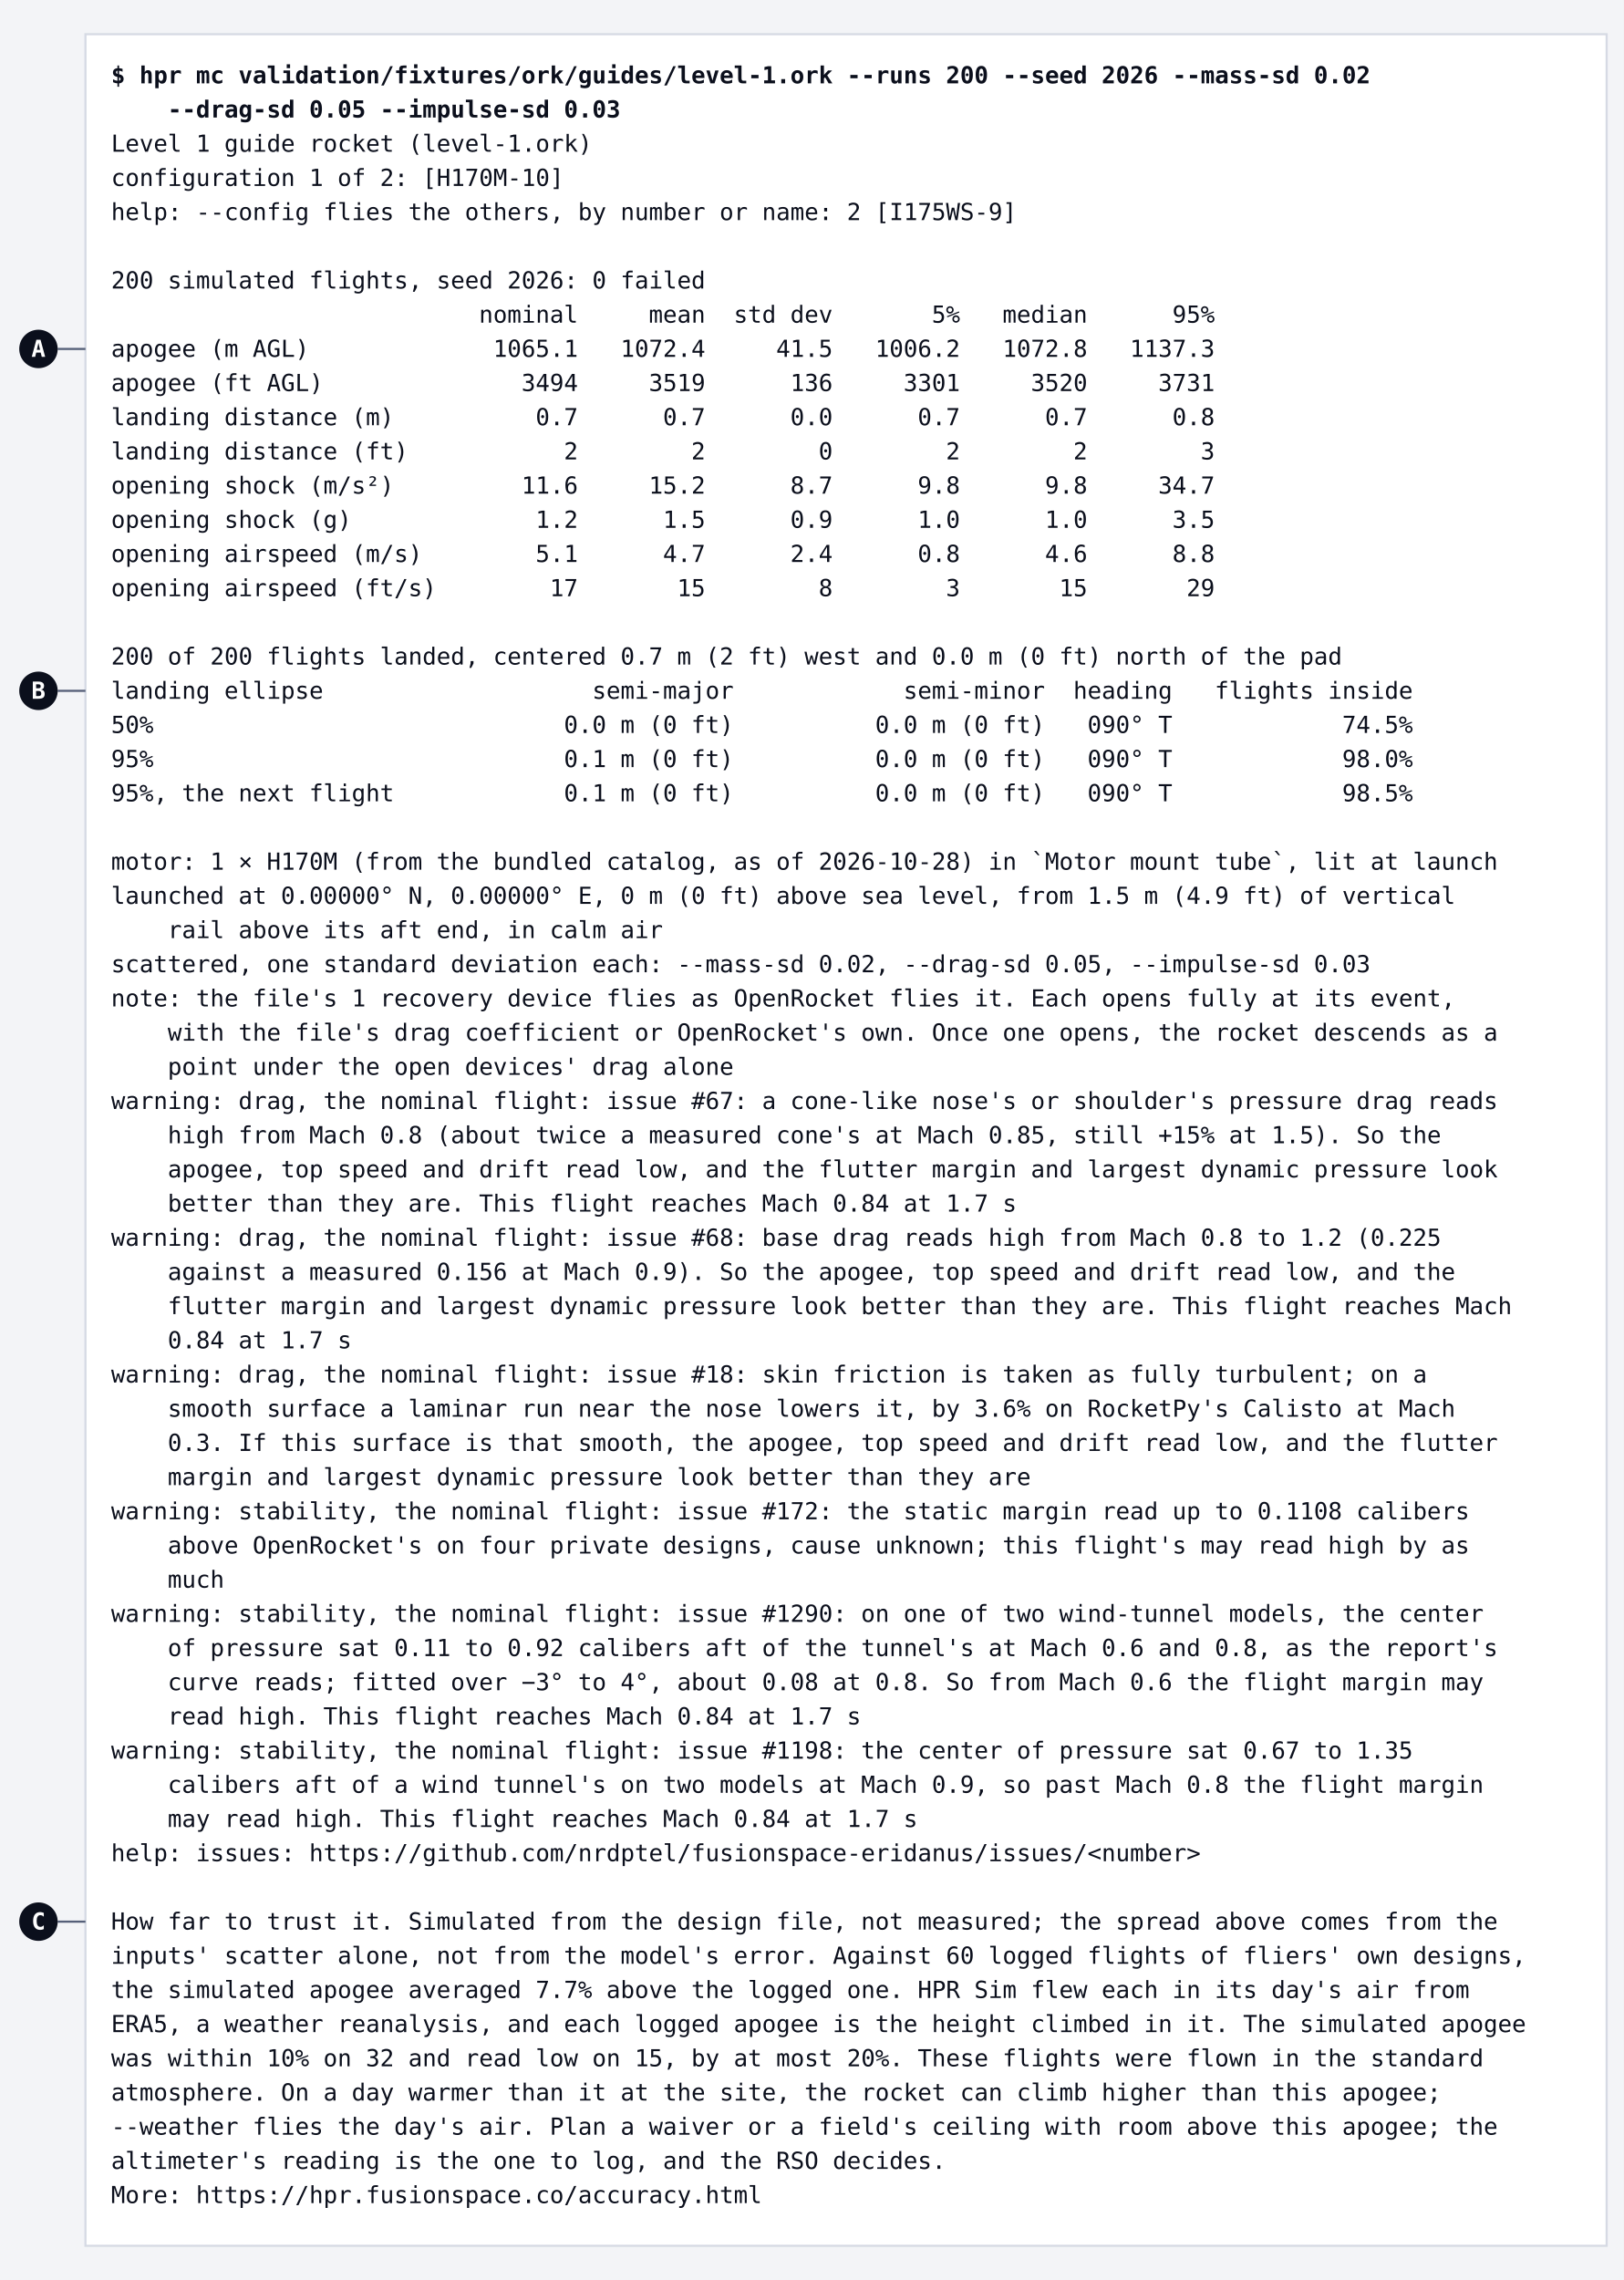
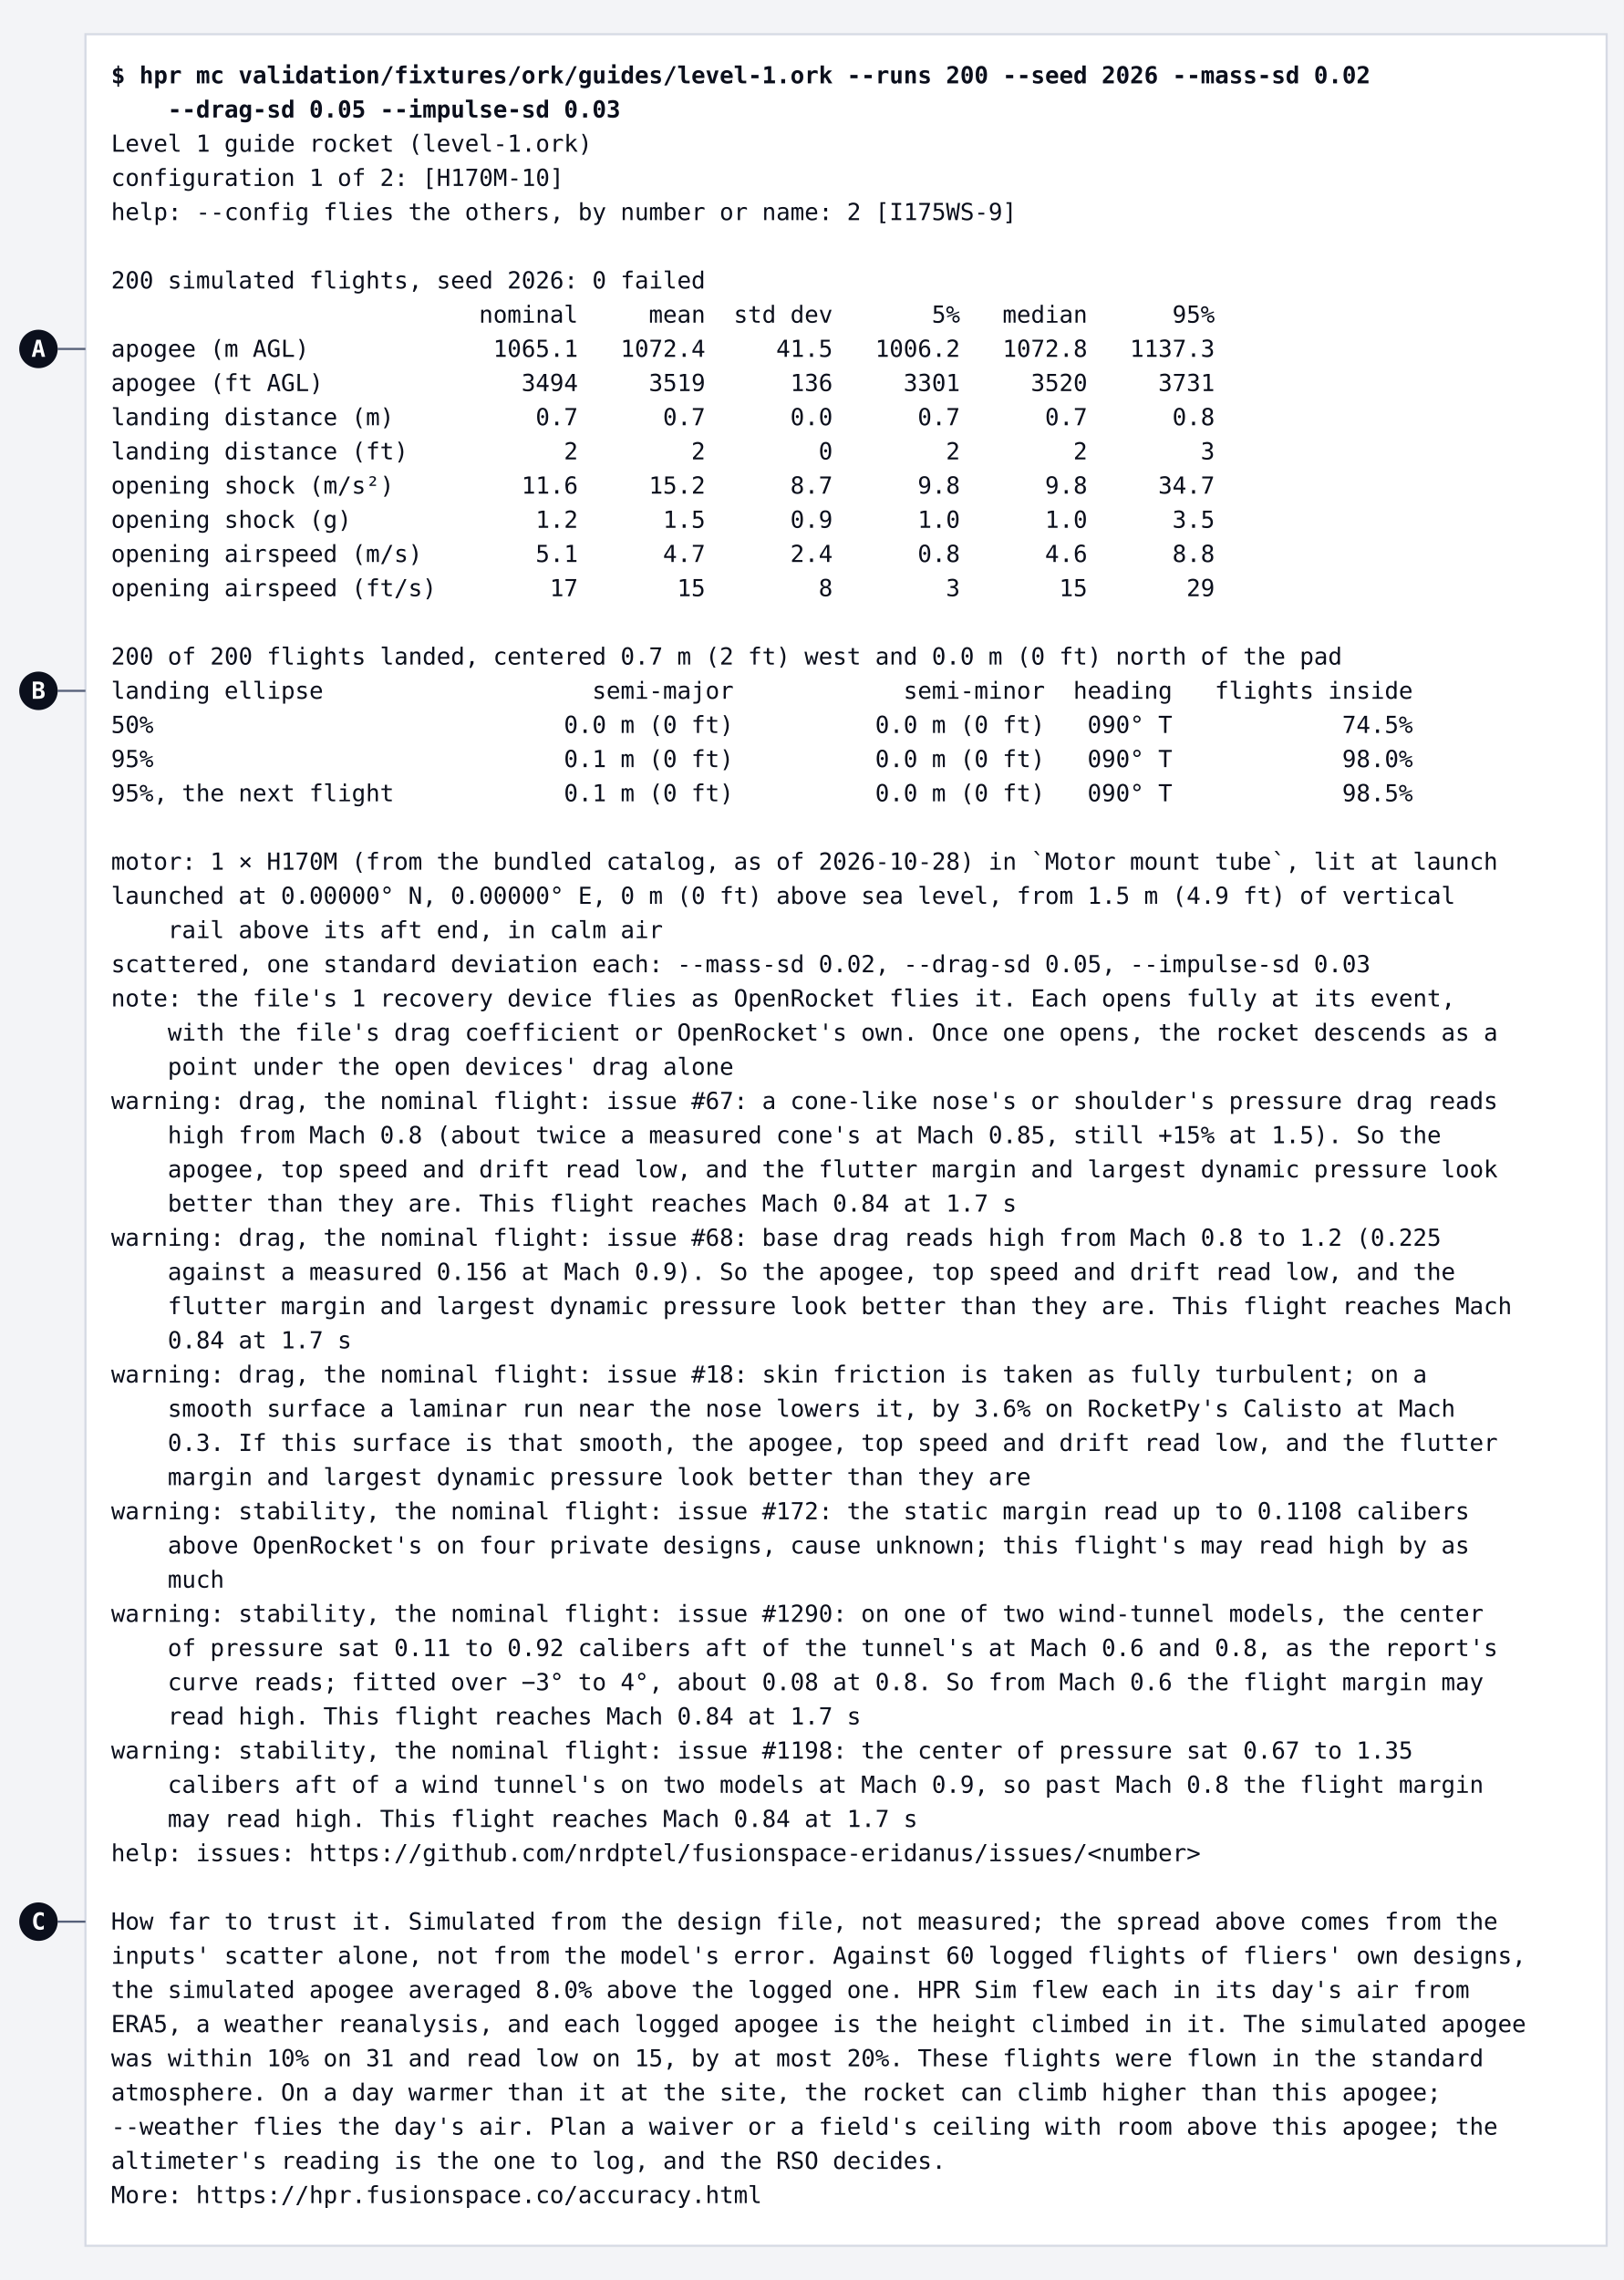
<svg xmlns="http://www.w3.org/2000/svg" width="760" height="1067" viewBox="0 0 760 1067" font-family="'Cascadia Mono', ui-monospace, Menlo, Consolas, monospace" font-size="11" role="img" aria-labelledby="title" aria-describedby="desc">
  <rect width="760" height="1067" fill="#F3F4F7" />
  <rect x="40" y="16" width="712" height="1035" fill="#FFFFFF" stroke="#D6DAE4" stroke-width="1" />
  <text x="52" y="39" xml:space="preserve" font-weight="600" fill="#0B0F1C">$ hpr mc validation/fixtures/ork/guides/level-1.ork --runs 200 --seed 2026 --mass-sd 0.02</text>
  <text x="52" y="55" xml:space="preserve" font-weight="600" fill="#0B0F1C">    --drag-sd 0.05 --impulse-sd 0.03</text>
  <text x="52" y="71" xml:space="preserve" fill="#0B0F1C">Level 1 guide rocket (level-1.ork)</text>
  <text x="52" y="87" xml:space="preserve" fill="#0B0F1C">configuration 1 of 2: [H170M-10]</text>
  <text x="52" y="103" xml:space="preserve" fill="#0B0F1C">help: --config flies the others, by number or name: 2 [I175WS-9]</text>
  <text x="52" y="135" xml:space="preserve" fill="#0B0F1C">200 simulated flights, seed 2026: 0 failed</text>
  <text x="52" y="151" xml:space="preserve" fill="#0B0F1C">                          nominal     mean  std dev       5%   median      95%</text>
  <text x="52" y="167" xml:space="preserve" fill="#0B0F1C">apogee (m AGL)             1065.1   1072.4     41.5   1006.2   1072.8   1137.3</text>
  <text x="52" y="183" xml:space="preserve" fill="#0B0F1C">apogee (ft AGL)              3494     3519      136     3301     3520     3731</text>
  <text x="52" y="199" xml:space="preserve" fill="#0B0F1C">landing distance (m)          0.7      0.7      0.0      0.7      0.7      0.8</text>
  <text x="52" y="215" xml:space="preserve" fill="#0B0F1C">landing distance (ft)           2        2        0        2        2        3</text>
  <text x="52" y="231" xml:space="preserve" fill="#0B0F1C">opening shock (m/s²)         11.6     15.2      8.7      9.8      9.8     34.7</text>
  <text x="52" y="247" xml:space="preserve" fill="#0B0F1C">opening shock (g)             1.2      1.5      0.9      1.0      1.0      3.5</text>
  <text x="52" y="263" xml:space="preserve" fill="#0B0F1C">opening airspeed (m/s)        5.1      4.7      2.4      0.8      4.6      8.8</text>
  <text x="52" y="279" xml:space="preserve" fill="#0B0F1C">opening airspeed (ft/s)        17       15        8        3       15       29</text>
  <text x="52" y="311" xml:space="preserve" fill="#0B0F1C">200 of 200 flights landed, centered 0.7 m (2 ft) west and 0.0 m (0 ft) north of the pad</text>
  <text x="52" y="327" xml:space="preserve" fill="#0B0F1C">landing ellipse                   semi-major            semi-minor  heading   flights inside</text>
  <text x="52" y="343" xml:space="preserve" fill="#0B0F1C">50%                             0.0 m (0 ft)          0.0 m (0 ft)   090° T            74.5%</text>
  <text x="52" y="359" xml:space="preserve" fill="#0B0F1C">95%                             0.1 m (0 ft)          0.0 m (0 ft)   090° T            98.0%</text>
  <text x="52" y="375" xml:space="preserve" fill="#0B0F1C">95%, the next flight            0.1 m (0 ft)          0.0 m (0 ft)   090° T            98.5%</text>
  <text x="52" y="407" xml:space="preserve" fill="#0B0F1C">motor: 1 × H170M (from the bundled catalog, as of 2026-10-28) in `Motor mount tube`, lit at launch</text>
  <text x="52" y="423" xml:space="preserve" fill="#0B0F1C">launched at 0.00000° N, 0.00000° E, 0 m (0 ft) above sea level, from 1.5 m (4.9 ft) of vertical</text>
  <text x="52" y="439" xml:space="preserve" fill="#0B0F1C">    rail above its aft end, in calm air</text>
  <text x="52" y="455" xml:space="preserve" fill="#0B0F1C">scattered, one standard deviation each: --mass-sd 0.02, --drag-sd 0.05, --impulse-sd 0.03</text>
  <text x="52" y="471" xml:space="preserve" fill="#0B0F1C">note: the file's 1 recovery device flies as OpenRocket flies it. Each opens fully at its event,</text>
  <text x="52" y="487" xml:space="preserve" fill="#0B0F1C">    with the file's drag coefficient or OpenRocket's own. Once one opens, the rocket descends as a</text>
  <text x="52" y="503" xml:space="preserve" fill="#0B0F1C">    point under the open devices' drag alone</text>
  <text x="52" y="519" xml:space="preserve" fill="#0B0F1C">warning: drag, the nominal flight: issue #67: a cone-like nose's or shoulder's pressure drag reads</text>
  <text x="52" y="535" xml:space="preserve" fill="#0B0F1C">    high from Mach 0.8 (about twice a measured cone's at Mach 0.85, still +15% at 1.5). So the</text>
  <text x="52" y="551" xml:space="preserve" fill="#0B0F1C">    apogee, top speed and drift read low, and the flutter margin and largest dynamic pressure look</text>
  <text x="52" y="567" xml:space="preserve" fill="#0B0F1C">    better than they are. This flight reaches Mach 0.84 at 1.7 s</text>
  <text x="52" y="583" xml:space="preserve" fill="#0B0F1C">warning: drag, the nominal flight: issue #68: base drag reads high from Mach 0.8 to 1.2 (0.225</text>
  <text x="52" y="599" xml:space="preserve" fill="#0B0F1C">    against a measured 0.156 at Mach 0.9). So the apogee, top speed and drift read low, and the</text>
  <text x="52" y="615" xml:space="preserve" fill="#0B0F1C">    flutter margin and largest dynamic pressure look better than they are. This flight reaches Mach</text>
  <text x="52" y="631" xml:space="preserve" fill="#0B0F1C">    0.84 at 1.7 s</text>
  <text x="52" y="647" xml:space="preserve" fill="#0B0F1C">warning: drag, the nominal flight: issue #18: skin friction is taken as fully turbulent; on a</text>
  <text x="52" y="663" xml:space="preserve" fill="#0B0F1C">    smooth surface a laminar run near the nose lowers it, by 3.6% on RocketPy's Calisto at Mach</text>
  <text x="52" y="679" xml:space="preserve" fill="#0B0F1C">    0.3. If this surface is that smooth, the apogee, top speed and drift read low, and the flutter</text>
  <text x="52" y="695" xml:space="preserve" fill="#0B0F1C">    margin and largest dynamic pressure look better than they are</text>
  <text x="52" y="711" xml:space="preserve" fill="#0B0F1C">warning: stability, the nominal flight: issue #172: the static margin read up to 0.1108 calibers</text>
  <text x="52" y="727" xml:space="preserve" fill="#0B0F1C">    above OpenRocket's on four private designs, cause unknown; this flight's may read high by as</text>
  <text x="52" y="743" xml:space="preserve" fill="#0B0F1C">    much</text>
  <text x="52" y="759" xml:space="preserve" fill="#0B0F1C">warning: stability, the nominal flight: issue #1290: on one of two wind-tunnel models, the center</text>
  <text x="52" y="775" xml:space="preserve" fill="#0B0F1C">    of pressure sat 0.11 to 0.92 calibers aft of the tunnel's at Mach 0.6 and 0.8, as the report's</text>
  <text x="52" y="791" xml:space="preserve" fill="#0B0F1C">    curve reads; fitted over −3° to 4°, about 0.08 at 0.8. So from Mach 0.6 the flight margin may</text>
  <text x="52" y="807" xml:space="preserve" fill="#0B0F1C">    read high. This flight reaches Mach 0.84 at 1.7 s</text>
  <text x="52" y="823" xml:space="preserve" fill="#0B0F1C">warning: stability, the nominal flight: issue #1198: the center of pressure sat 0.67 to 1.35</text>
  <text x="52" y="839" xml:space="preserve" fill="#0B0F1C">    calibers aft of a wind tunnel's on two models at Mach 0.9, so past Mach 0.8 the flight margin</text>
  <text x="52" y="855" xml:space="preserve" fill="#0B0F1C">    may read high. This flight reaches Mach 0.84 at 1.7 s</text>
  <text x="52" y="871" xml:space="preserve" fill="#0B0F1C">help: issues: https://github.com/nrdptel/fusionspace-eridanus/issues/&lt;number&gt;</text>
  <text x="52" y="903" xml:space="preserve" fill="#0B0F1C">How far to trust it. Simulated from the design file, not measured; the spread above comes from the</text>
  <text x="52" y="919" xml:space="preserve" fill="#0B0F1C">inputs' scatter alone, not from the model's error. Against 60 logged flights of fliers' own designs,</text>
-   <text x="52" y="935" xml:space="preserve" fill="#0B0F1C">the simulated apogee averaged 7.7% above the logged one. HPR Sim flew each in its day's air from</text>
+   <text x="52" y="935" xml:space="preserve" fill="#0B0F1C">the simulated apogee averaged 8.0% above the logged one. HPR Sim flew each in its day's air from</text>
  <text x="52" y="951" xml:space="preserve" fill="#0B0F1C">ERA5, a weather reanalysis, and each logged apogee is the height climbed in it. The simulated apogee</text>
-   <text x="52" y="967" xml:space="preserve" fill="#0B0F1C">was within 10% on 32 and read low on 15, by at most 20%. These flights were flown in the standard</text>
+   <text x="52" y="967" xml:space="preserve" fill="#0B0F1C">was within 10% on 31 and read low on 15, by at most 20%. These flights were flown in the standard</text>
  <text x="52" y="983" xml:space="preserve" fill="#0B0F1C">atmosphere. On a day warmer than it at the site, the rocket can climb higher than this apogee;</text>
  <text x="52" y="999" xml:space="preserve" fill="#0B0F1C">--weather flies the day's air. Plan a waiver or a field's ceiling with room above this apogee; the</text>
  <text x="52" y="1015" xml:space="preserve" fill="#0B0F1C">altimeter's reading is the one to log, and the RSO decides.</text>
  <text x="52" y="1031" xml:space="preserve" fill="#0B0F1C">More: https://hpr.fusionspace.co/accuracy.html</text>
  <line x1="27" y1="163.3" x2="40" y2="163.3" stroke="#566079" stroke-width="1" />
  <circle cx="18" cy="163.3" r="9" fill="#0B0F1C" />
  <text x="18" y="167.0" text-anchor="middle" font-weight="600" fill="#FFFFFF">A</text>
  <line x1="27" y1="323.3" x2="40" y2="323.3" stroke="#566079" stroke-width="1" />
  <circle cx="18" cy="323.3" r="9" fill="#0B0F1C" />
  <text x="18" y="327.0" text-anchor="middle" font-weight="600" fill="#FFFFFF">B</text>
  <line x1="27" y1="899.3" x2="40" y2="899.3" stroke="#566079" stroke-width="1" />
  <circle cx="18" cy="899.3" r="9" fill="#0B0F1C" />
  <text x="18" y="903.0" text-anchor="middle" font-weight="600" fill="#FFFFFF">C</text>
</svg>
